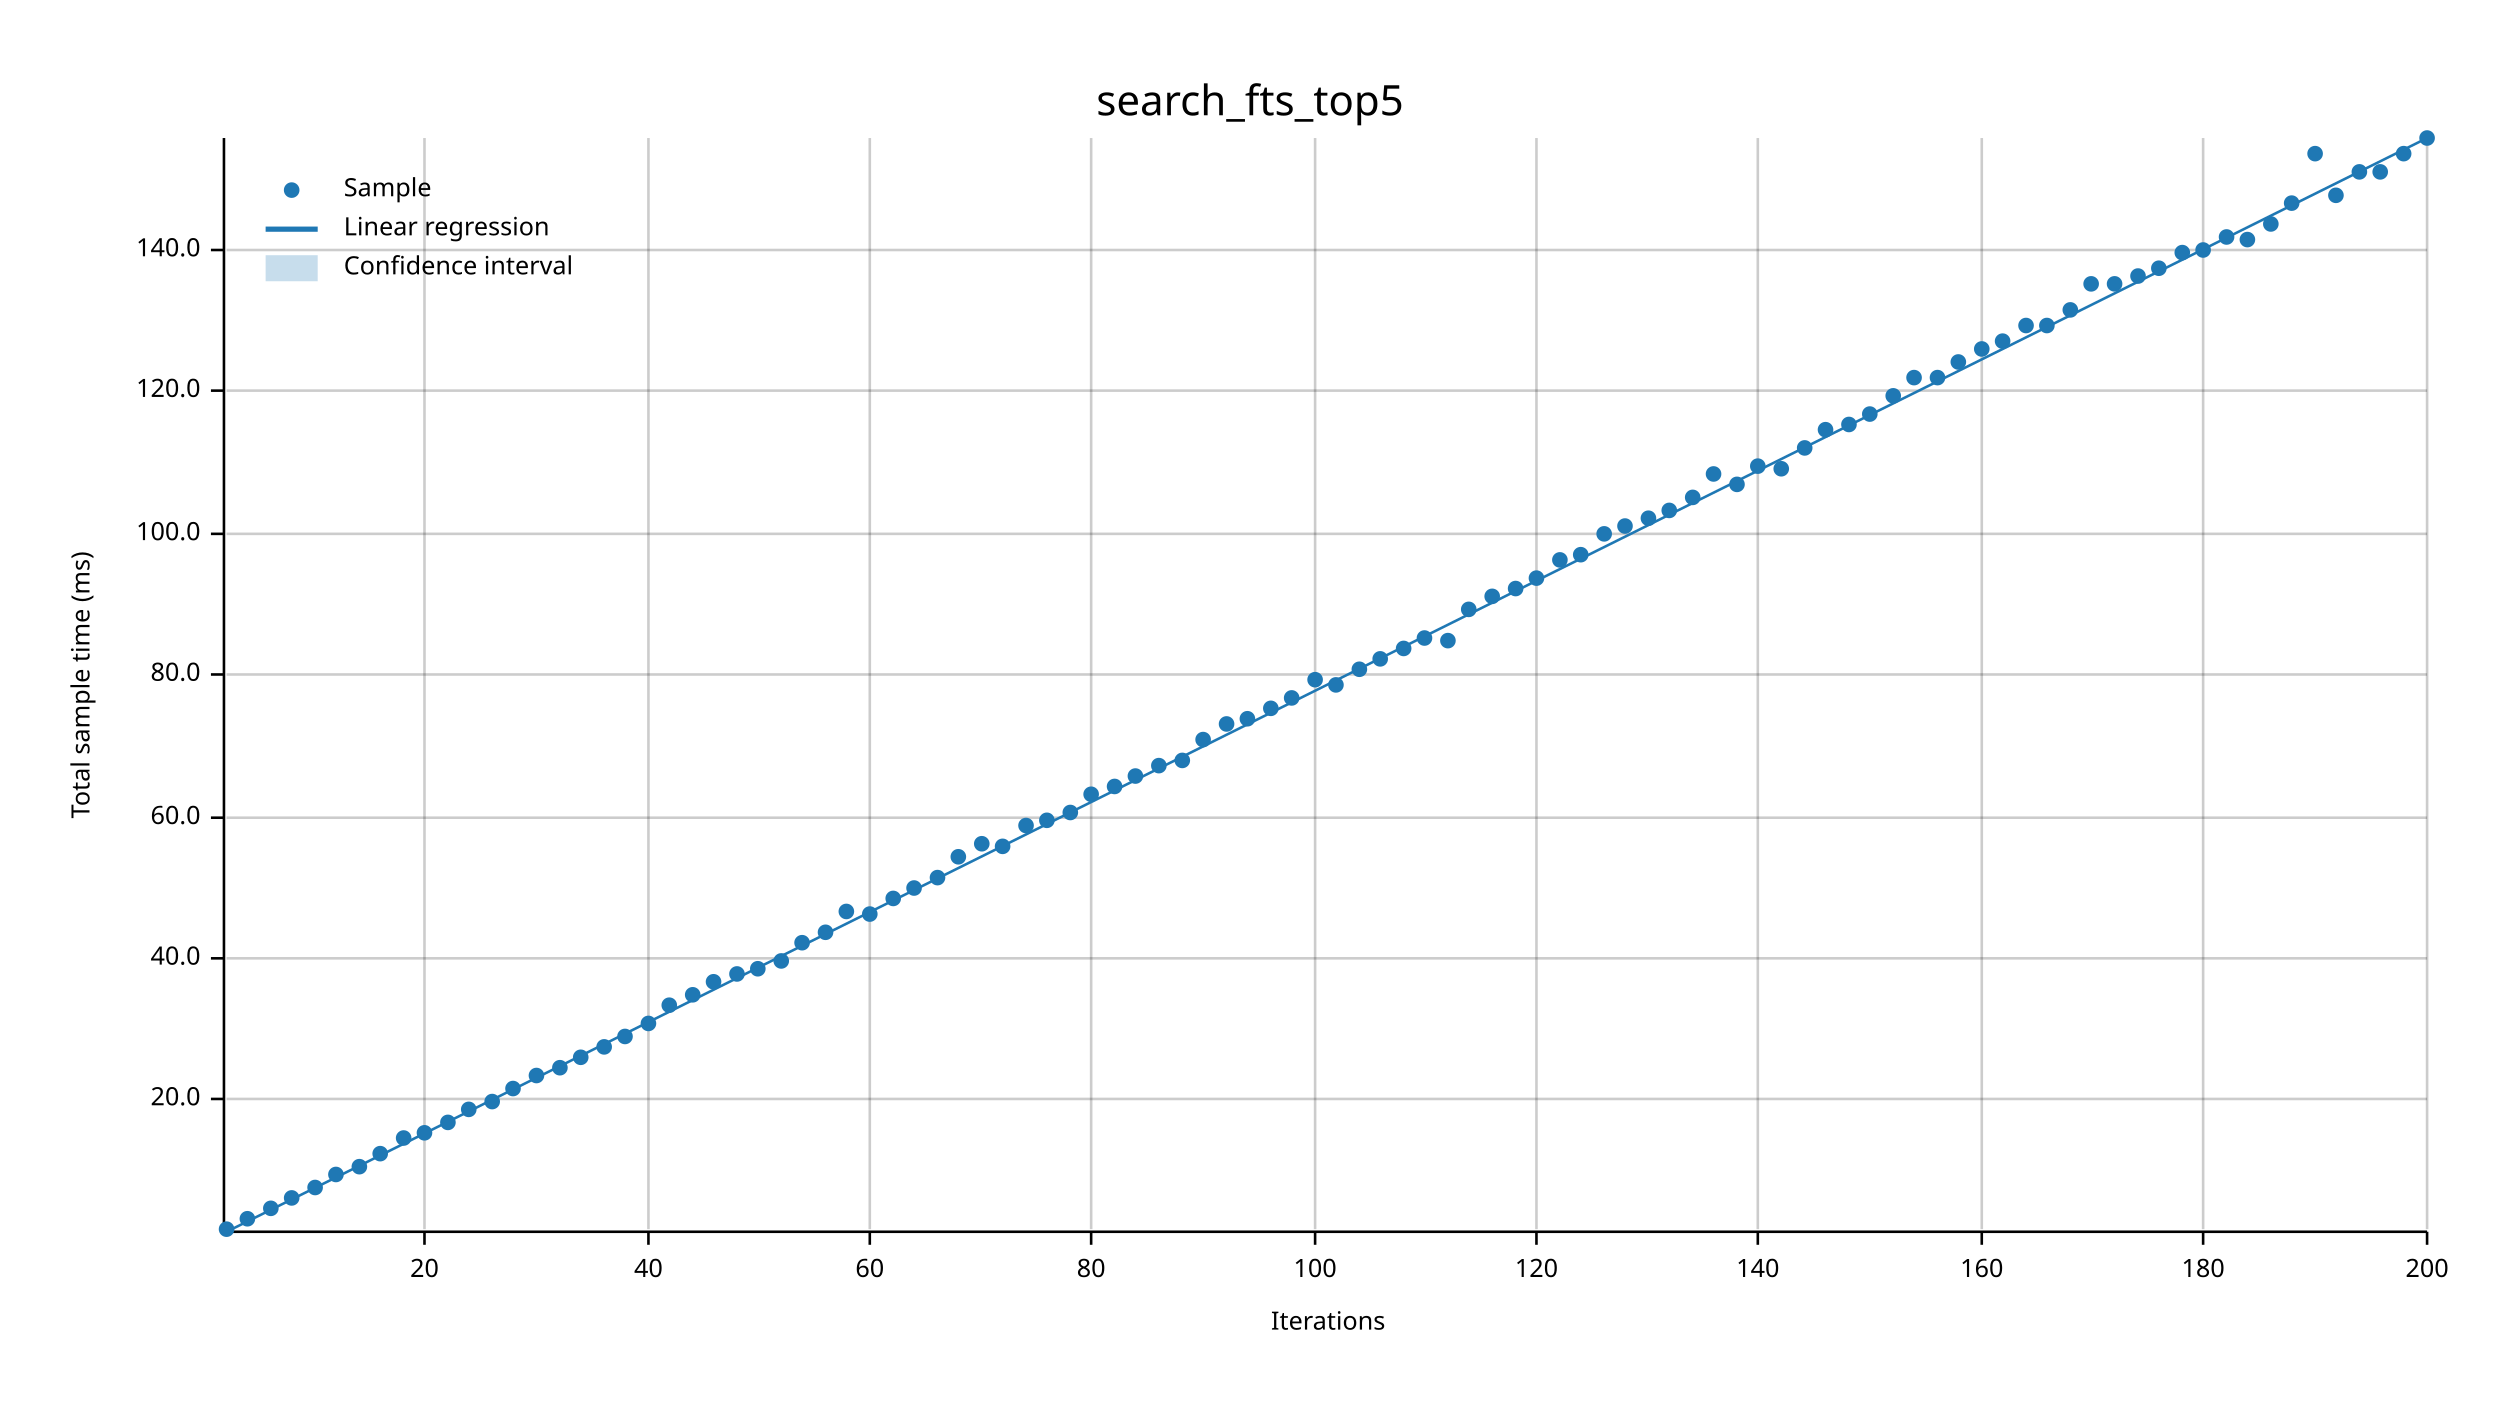
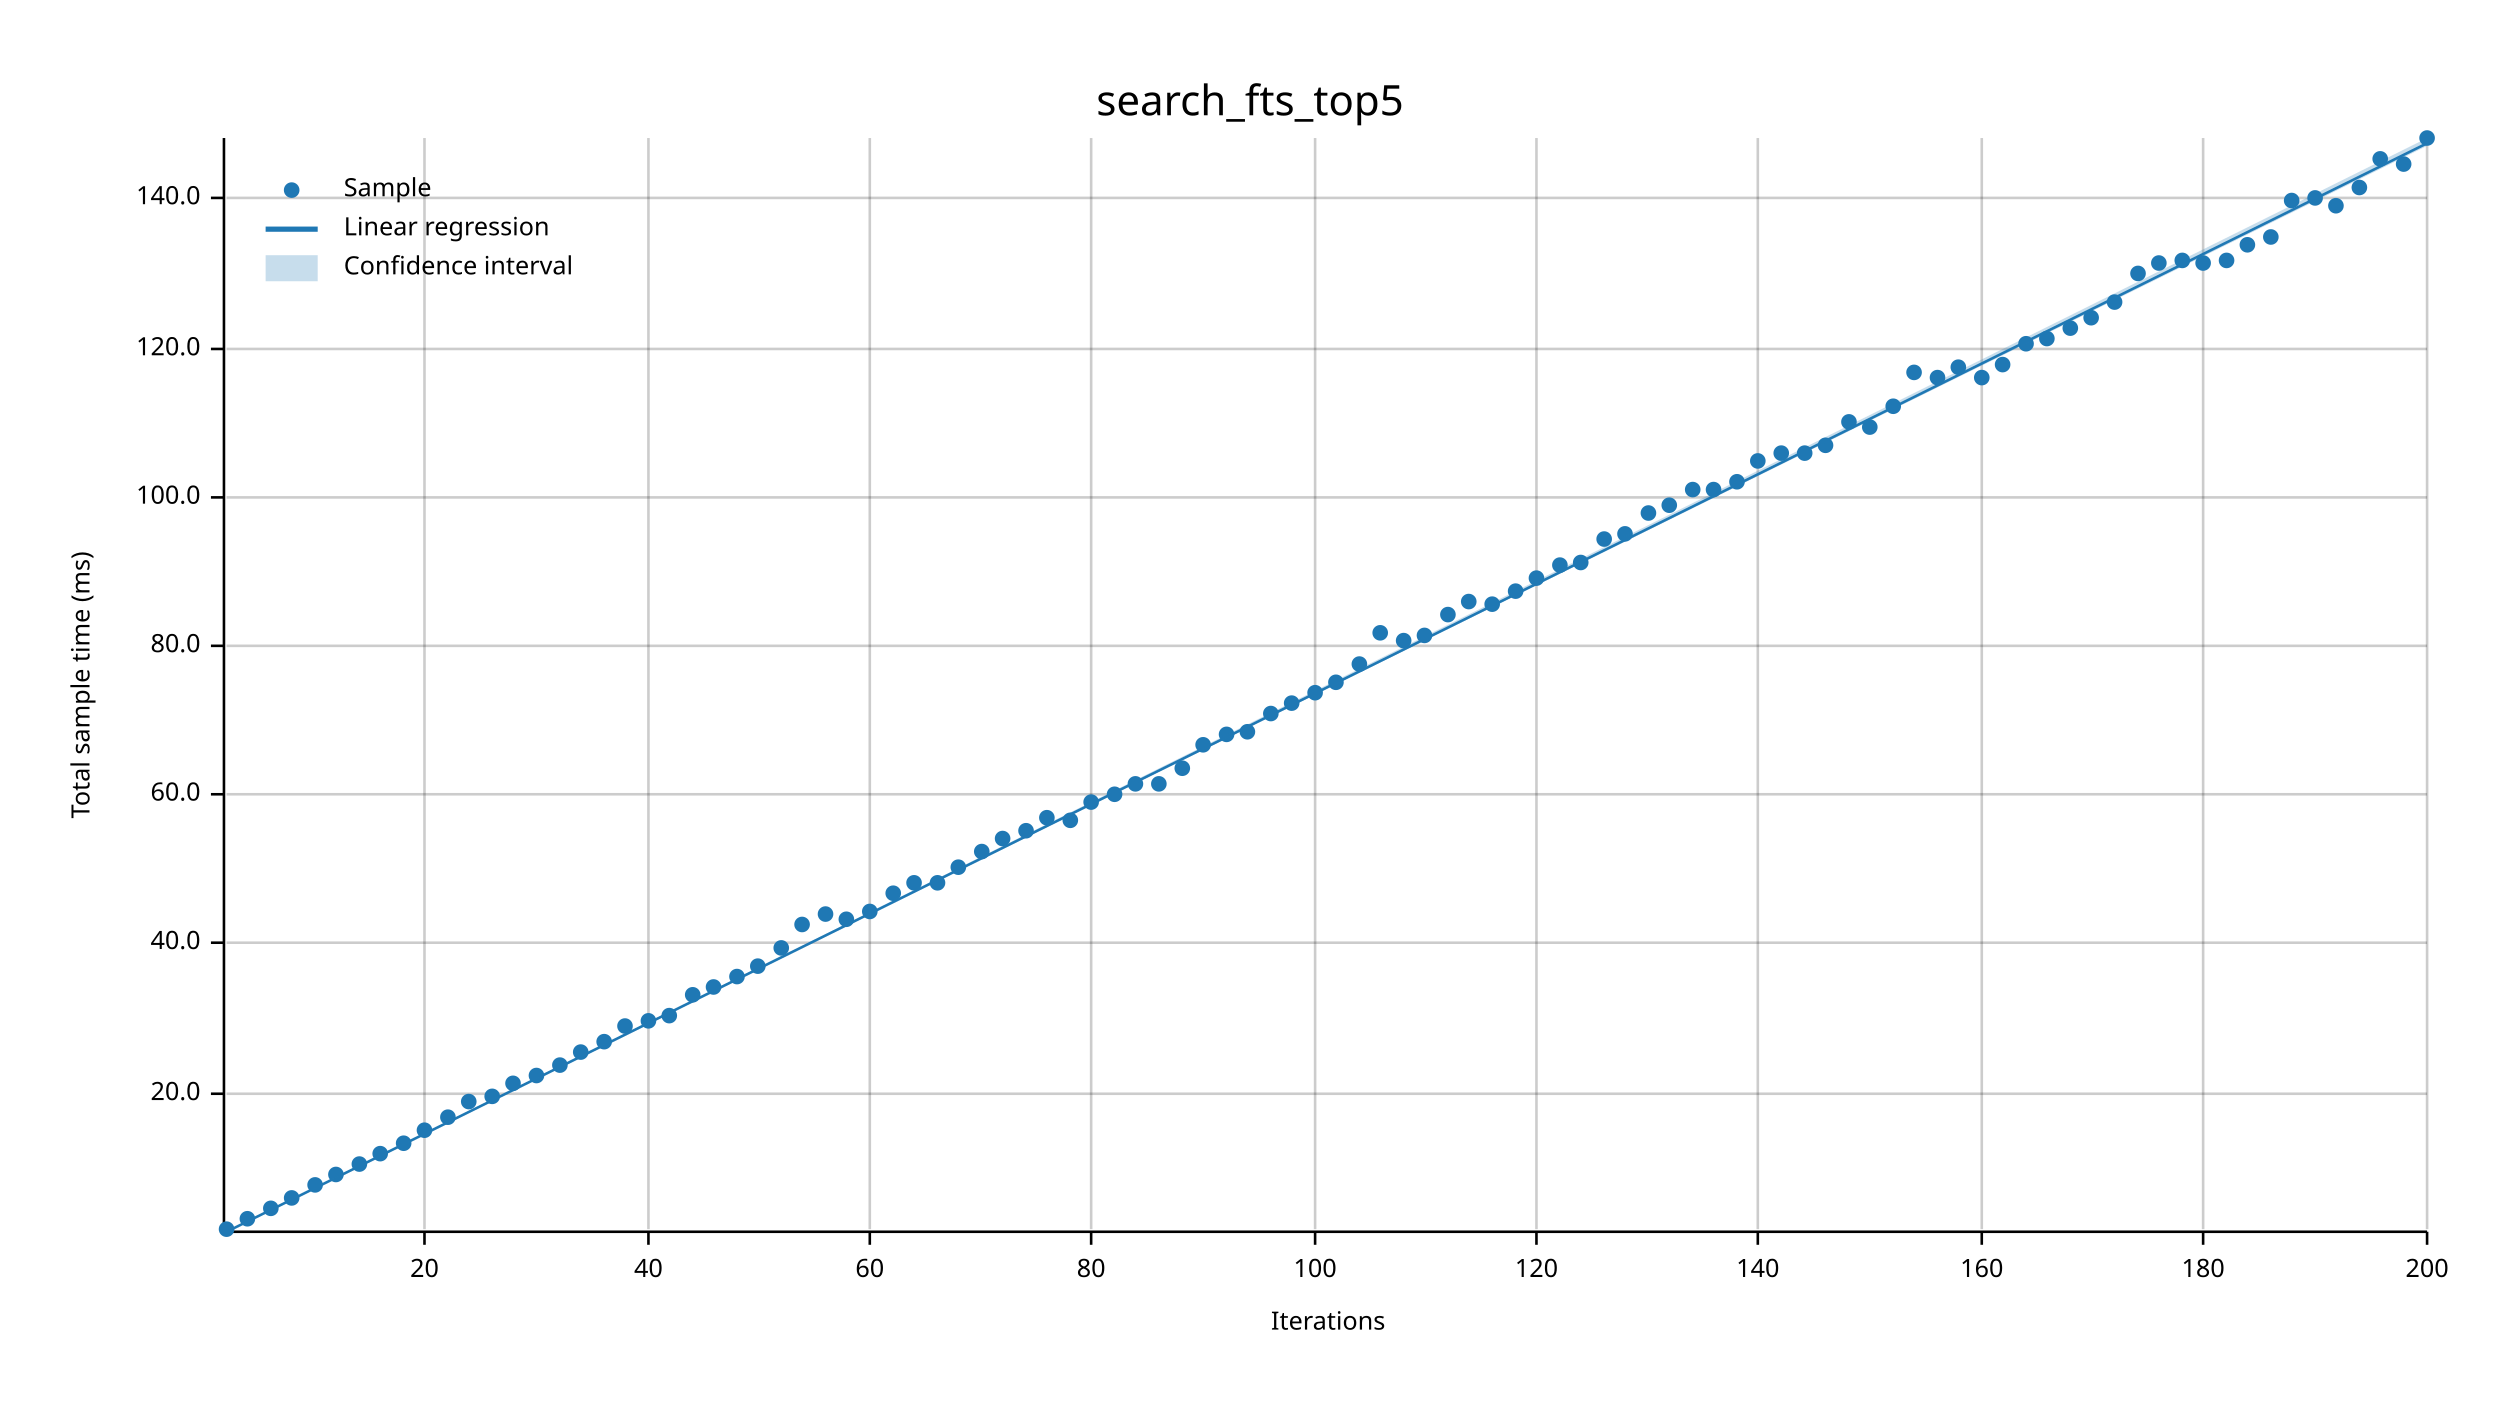
<svg xmlns="http://www.w3.org/2000/svg" width="960" height="540" viewBox="0 0 960 540">
  <text x="480" y="32" dy="0.76em" text-anchor="middle" font-family="sans-serif" font-size="16.129" opacity="1" fill="#000000">
search_fts_top5
</text>
  <text x="27" y="263" dy="0.76em" text-anchor="middle" font-family="sans-serif" font-size="9.677" opacity="1" fill="#000000" transform="rotate(270, 27, 263)">
Total sample time (ms)
</text>
  <text x="510" y="513" dy="-0.5ex" text-anchor="middle" font-family="sans-serif" font-size="9.677" opacity="1" fill="#000000">
Iterations
</text>
  <line opacity="0.2" stroke="#000000" stroke-width="1" x1="163" y1="472" x2="163" y2="53" />
  <line opacity="0.2" stroke="#000000" stroke-width="1" x1="249" y1="472" x2="249" y2="53" />
  <line opacity="0.2" stroke="#000000" stroke-width="1" x1="334" y1="472" x2="334" y2="53" />
  <line opacity="0.2" stroke="#000000" stroke-width="1" x1="419" y1="472" x2="419" y2="53" />
  <line opacity="0.2" stroke="#000000" stroke-width="1" x1="505" y1="472" x2="505" y2="53" />
  <line opacity="0.2" stroke="#000000" stroke-width="1" x1="590" y1="472" x2="590" y2="53" />
  <line opacity="0.2" stroke="#000000" stroke-width="1" x1="675" y1="472" x2="675" y2="53" />
  <line opacity="0.2" stroke="#000000" stroke-width="1" x1="761" y1="472" x2="761" y2="53" />
  <line opacity="0.2" stroke="#000000" stroke-width="1" x1="846" y1="472" x2="846" y2="53" />
  <line opacity="0.2" stroke="#000000" stroke-width="1" x1="932" y1="472" x2="932" y2="53" />
-   <line opacity="0.2" stroke="#000000" stroke-width="1" x1="87" y1="422" x2="932" y2="422" />
-   <line opacity="0.2" stroke="#000000" stroke-width="1" x1="87" y1="368" x2="932" y2="368" />
-   <line opacity="0.2" stroke="#000000" stroke-width="1" x1="87" y1="314" x2="932" y2="314" />
-   <line opacity="0.2" stroke="#000000" stroke-width="1" x1="87" y1="259" x2="932" y2="259" />
-   <line opacity="0.2" stroke="#000000" stroke-width="1" x1="87" y1="205" x2="932" y2="205" />
-   <line opacity="0.2" stroke="#000000" stroke-width="1" x1="87" y1="150" x2="932" y2="150" />
-   <line opacity="0.2" stroke="#000000" stroke-width="1" x1="87" y1="96" x2="932" y2="96" />
+   <line opacity="0.2" stroke="#000000" stroke-width="1" x1="87" y1="420" x2="932" y2="420" />
+   <line opacity="0.2" stroke="#000000" stroke-width="1" x1="87" y1="362" x2="932" y2="362" />
+   <line opacity="0.2" stroke="#000000" stroke-width="1" x1="87" y1="305" x2="932" y2="305" />
+   <line opacity="0.2" stroke="#000000" stroke-width="1" x1="87" y1="248" x2="932" y2="248" />
+   <line opacity="0.2" stroke="#000000" stroke-width="1" x1="87" y1="191" x2="932" y2="191" />
+   <line opacity="0.2" stroke="#000000" stroke-width="1" x1="87" y1="134" x2="932" y2="134" />
+   <line opacity="0.2" stroke="#000000" stroke-width="1" x1="87" y1="76" x2="932" y2="76" />
  <polyline fill="none" opacity="1" stroke="#000000" stroke-width="1" points="86,53 86,472 " />
-   <text x="77" y="422" dy="0.5ex" text-anchor="end" font-family="sans-serif" font-size="9.677" opacity="1" fill="#000000">
+   <text x="77" y="420" dy="0.5ex" text-anchor="end" font-family="sans-serif" font-size="9.677" opacity="1" fill="#000000">
20.0
</text>
-   <polyline fill="none" opacity="1" stroke="#000000" stroke-width="1" points="81,422 86,422 " />
-   <text x="77" y="368" dy="0.5ex" text-anchor="end" font-family="sans-serif" font-size="9.677" opacity="1" fill="#000000">
+   <polyline fill="none" opacity="1" stroke="#000000" stroke-width="1" points="81,420 86,420 " />
+   <text x="77" y="362" dy="0.5ex" text-anchor="end" font-family="sans-serif" font-size="9.677" opacity="1" fill="#000000">
40.0
</text>
-   <polyline fill="none" opacity="1" stroke="#000000" stroke-width="1" points="81,368 86,368 " />
-   <text x="77" y="314" dy="0.5ex" text-anchor="end" font-family="sans-serif" font-size="9.677" opacity="1" fill="#000000">
+   <polyline fill="none" opacity="1" stroke="#000000" stroke-width="1" points="81,362 86,362 " />
+   <text x="77" y="305" dy="0.5ex" text-anchor="end" font-family="sans-serif" font-size="9.677" opacity="1" fill="#000000">
60.0
</text>
-   <polyline fill="none" opacity="1" stroke="#000000" stroke-width="1" points="81,314 86,314 " />
-   <text x="77" y="259" dy="0.5ex" text-anchor="end" font-family="sans-serif" font-size="9.677" opacity="1" fill="#000000">
+   <polyline fill="none" opacity="1" stroke="#000000" stroke-width="1" points="81,305 86,305 " />
+   <text x="77" y="248" dy="0.5ex" text-anchor="end" font-family="sans-serif" font-size="9.677" opacity="1" fill="#000000">
80.0
</text>
-   <polyline fill="none" opacity="1" stroke="#000000" stroke-width="1" points="81,259 86,259 " />
-   <text x="77" y="205" dy="0.5ex" text-anchor="end" font-family="sans-serif" font-size="9.677" opacity="1" fill="#000000">
+   <polyline fill="none" opacity="1" stroke="#000000" stroke-width="1" points="81,248 86,248 " />
+   <text x="77" y="191" dy="0.5ex" text-anchor="end" font-family="sans-serif" font-size="9.677" opacity="1" fill="#000000">
100.0
</text>
-   <polyline fill="none" opacity="1" stroke="#000000" stroke-width="1" points="81,205 86,205 " />
-   <text x="77" y="150" dy="0.5ex" text-anchor="end" font-family="sans-serif" font-size="9.677" opacity="1" fill="#000000">
+   <polyline fill="none" opacity="1" stroke="#000000" stroke-width="1" points="81,191 86,191 " />
+   <text x="77" y="134" dy="0.5ex" text-anchor="end" font-family="sans-serif" font-size="9.677" opacity="1" fill="#000000">
120.0
</text>
-   <polyline fill="none" opacity="1" stroke="#000000" stroke-width="1" points="81,150 86,150 " />
-   <text x="77" y="96" dy="0.5ex" text-anchor="end" font-family="sans-serif" font-size="9.677" opacity="1" fill="#000000">
+   <polyline fill="none" opacity="1" stroke="#000000" stroke-width="1" points="81,134 86,134 " />
+   <text x="77" y="76" dy="0.5ex" text-anchor="end" font-family="sans-serif" font-size="9.677" opacity="1" fill="#000000">
140.0
</text>
-   <polyline fill="none" opacity="1" stroke="#000000" stroke-width="1" points="81,96 86,96 " />
+   <polyline fill="none" opacity="1" stroke="#000000" stroke-width="1" points="81,76 86,76 " />
  <polyline fill="none" opacity="1" stroke="#000000" stroke-width="1" points="87,473 932,473 " />
  <text x="163" y="483" dy="0.76em" text-anchor="middle" font-family="sans-serif" font-size="9.677" opacity="1" fill="#000000">
20
</text>
  <polyline fill="none" opacity="1" stroke="#000000" stroke-width="1" points="163,473 163,478 " />
  <text x="249" y="483" dy="0.76em" text-anchor="middle" font-family="sans-serif" font-size="9.677" opacity="1" fill="#000000">
40
</text>
  <polyline fill="none" opacity="1" stroke="#000000" stroke-width="1" points="249,473 249,478 " />
  <text x="334" y="483" dy="0.76em" text-anchor="middle" font-family="sans-serif" font-size="9.677" opacity="1" fill="#000000">
60
</text>
  <polyline fill="none" opacity="1" stroke="#000000" stroke-width="1" points="334,473 334,478 " />
  <text x="419" y="483" dy="0.76em" text-anchor="middle" font-family="sans-serif" font-size="9.677" opacity="1" fill="#000000">
80
</text>
  <polyline fill="none" opacity="1" stroke="#000000" stroke-width="1" points="419,473 419,478 " />
  <text x="505" y="483" dy="0.76em" text-anchor="middle" font-family="sans-serif" font-size="9.677" opacity="1" fill="#000000">
100
</text>
  <polyline fill="none" opacity="1" stroke="#000000" stroke-width="1" points="505,473 505,478 " />
  <text x="590" y="483" dy="0.76em" text-anchor="middle" font-family="sans-serif" font-size="9.677" opacity="1" fill="#000000">
120
</text>
  <polyline fill="none" opacity="1" stroke="#000000" stroke-width="1" points="590,473 590,478 " />
  <text x="675" y="483" dy="0.76em" text-anchor="middle" font-family="sans-serif" font-size="9.677" opacity="1" fill="#000000">
140
</text>
  <polyline fill="none" opacity="1" stroke="#000000" stroke-width="1" points="675,473 675,478 " />
  <text x="761" y="483" dy="0.76em" text-anchor="middle" font-family="sans-serif" font-size="9.677" opacity="1" fill="#000000">
160
</text>
  <polyline fill="none" opacity="1" stroke="#000000" stroke-width="1" points="761,473 761,478 " />
  <text x="846" y="483" dy="0.76em" text-anchor="middle" font-family="sans-serif" font-size="9.677" opacity="1" fill="#000000">
180
</text>
  <polyline fill="none" opacity="1" stroke="#000000" stroke-width="1" points="846,473 846,478 " />
  <text x="932" y="483" dy="0.76em" text-anchor="middle" font-family="sans-serif" font-size="9.677" opacity="1" fill="#000000">
200
</text>
  <polyline fill="none" opacity="1" stroke="#000000" stroke-width="1" points="932,473 932,478 " />
  <circle cx="87" cy="472" r="3" opacity="1" fill="#1F78B4" stroke="none" stroke-width="1" />
  <circle cx="95" cy="468" r="3" opacity="1" fill="#1F78B4" stroke="none" stroke-width="1" />
  <circle cx="104" cy="464" r="3" opacity="1" fill="#1F78B4" stroke="none" stroke-width="1" />
  <circle cx="112" cy="460" r="3" opacity="1" fill="#1F78B4" stroke="none" stroke-width="1" />
-   <circle cx="121" cy="456" r="3" opacity="1" fill="#1F78B4" stroke="none" stroke-width="1" />
+   <circle cx="121" cy="455" r="3" opacity="1" fill="#1F78B4" stroke="none" stroke-width="1" />
  <circle cx="129" cy="451" r="3" opacity="1" fill="#1F78B4" stroke="none" stroke-width="1" />
-   <circle cx="138" cy="448" r="3" opacity="1" fill="#1F78B4" stroke="none" stroke-width="1" />
+   <circle cx="138" cy="447" r="3" opacity="1" fill="#1F78B4" stroke="none" stroke-width="1" />
  <circle cx="146" cy="443" r="3" opacity="1" fill="#1F78B4" stroke="none" stroke-width="1" />
-   <circle cx="155" cy="437" r="3" opacity="1" fill="#1F78B4" stroke="none" stroke-width="1" />
-   <circle cx="163" cy="435" r="3" opacity="1" fill="#1F78B4" stroke="none" stroke-width="1" />
-   <circle cx="172" cy="431" r="3" opacity="1" fill="#1F78B4" stroke="none" stroke-width="1" />
-   <circle cx="180" cy="426" r="3" opacity="1" fill="#1F78B4" stroke="none" stroke-width="1" />
-   <circle cx="189" cy="423" r="3" opacity="1" fill="#1F78B4" stroke="none" stroke-width="1" />
-   <circle cx="197" cy="418" r="3" opacity="1" fill="#1F78B4" stroke="none" stroke-width="1" />
+   <circle cx="155" cy="439" r="3" opacity="1" fill="#1F78B4" stroke="none" stroke-width="1" />
+   <circle cx="163" cy="434" r="3" opacity="1" fill="#1F78B4" stroke="none" stroke-width="1" />
+   <circle cx="172" cy="429" r="3" opacity="1" fill="#1F78B4" stroke="none" stroke-width="1" />
+   <circle cx="180" cy="423" r="3" opacity="1" fill="#1F78B4" stroke="none" stroke-width="1" />
+   <circle cx="189" cy="421" r="3" opacity="1" fill="#1F78B4" stroke="none" stroke-width="1" />
+   <circle cx="197" cy="416" r="3" opacity="1" fill="#1F78B4" stroke="none" stroke-width="1" />
  <circle cx="206" cy="413" r="3" opacity="1" fill="#1F78B4" stroke="none" stroke-width="1" />
-   <circle cx="215" cy="410" r="3" opacity="1" fill="#1F78B4" stroke="none" stroke-width="1" />
-   <circle cx="223" cy="406" r="3" opacity="1" fill="#1F78B4" stroke="none" stroke-width="1" />
-   <circle cx="232" cy="402" r="3" opacity="1" fill="#1F78B4" stroke="none" stroke-width="1" />
-   <circle cx="240" cy="398" r="3" opacity="1" fill="#1F78B4" stroke="none" stroke-width="1" />
-   <circle cx="249" cy="393" r="3" opacity="1" fill="#1F78B4" stroke="none" stroke-width="1" />
-   <circle cx="257" cy="386" r="3" opacity="1" fill="#1F78B4" stroke="none" stroke-width="1" />
+   <circle cx="215" cy="409" r="3" opacity="1" fill="#1F78B4" stroke="none" stroke-width="1" />
+   <circle cx="223" cy="404" r="3" opacity="1" fill="#1F78B4" stroke="none" stroke-width="1" />
+   <circle cx="232" cy="400" r="3" opacity="1" fill="#1F78B4" stroke="none" stroke-width="1" />
+   <circle cx="240" cy="394" r="3" opacity="1" fill="#1F78B4" stroke="none" stroke-width="1" />
+   <circle cx="249" cy="392" r="3" opacity="1" fill="#1F78B4" stroke="none" stroke-width="1" />
+   <circle cx="257" cy="390" r="3" opacity="1" fill="#1F78B4" stroke="none" stroke-width="1" />
  <circle cx="266" cy="382" r="3" opacity="1" fill="#1F78B4" stroke="none" stroke-width="1" />
-   <circle cx="274" cy="377" r="3" opacity="1" fill="#1F78B4" stroke="none" stroke-width="1" />
-   <circle cx="283" cy="374" r="3" opacity="1" fill="#1F78B4" stroke="none" stroke-width="1" />
-   <circle cx="291" cy="372" r="3" opacity="1" fill="#1F78B4" stroke="none" stroke-width="1" />
-   <circle cx="300" cy="369" r="3" opacity="1" fill="#1F78B4" stroke="none" stroke-width="1" />
-   <circle cx="308" cy="362" r="3" opacity="1" fill="#1F78B4" stroke="none" stroke-width="1" />
-   <circle cx="317" cy="358" r="3" opacity="1" fill="#1F78B4" stroke="none" stroke-width="1" />
-   <circle cx="325" cy="350" r="3" opacity="1" fill="#1F78B4" stroke="none" stroke-width="1" />
-   <circle cx="334" cy="351" r="3" opacity="1" fill="#1F78B4" stroke="none" stroke-width="1" />
-   <circle cx="343" cy="345" r="3" opacity="1" fill="#1F78B4" stroke="none" stroke-width="1" />
-   <circle cx="351" cy="341" r="3" opacity="1" fill="#1F78B4" stroke="none" stroke-width="1" />
-   <circle cx="360" cy="337" r="3" opacity="1" fill="#1F78B4" stroke="none" stroke-width="1" />
-   <circle cx="368" cy="329" r="3" opacity="1" fill="#1F78B4" stroke="none" stroke-width="1" />
-   <circle cx="377" cy="324" r="3" opacity="1" fill="#1F78B4" stroke="none" stroke-width="1" />
-   <circle cx="385" cy="325" r="3" opacity="1" fill="#1F78B4" stroke="none" stroke-width="1" />
-   <circle cx="394" cy="317" r="3" opacity="1" fill="#1F78B4" stroke="none" stroke-width="1" />
-   <circle cx="402" cy="315" r="3" opacity="1" fill="#1F78B4" stroke="none" stroke-width="1" />
-   <circle cx="411" cy="312" r="3" opacity="1" fill="#1F78B4" stroke="none" stroke-width="1" />
-   <circle cx="419" cy="305" r="3" opacity="1" fill="#1F78B4" stroke="none" stroke-width="1" />
-   <circle cx="428" cy="302" r="3" opacity="1" fill="#1F78B4" stroke="none" stroke-width="1" />
-   <circle cx="436" cy="298" r="3" opacity="1" fill="#1F78B4" stroke="none" stroke-width="1" />
-   <circle cx="445" cy="294" r="3" opacity="1" fill="#1F78B4" stroke="none" stroke-width="1" />
-   <circle cx="454" cy="292" r="3" opacity="1" fill="#1F78B4" stroke="none" stroke-width="1" />
-   <circle cx="462" cy="284" r="3" opacity="1" fill="#1F78B4" stroke="none" stroke-width="1" />
-   <circle cx="471" cy="278" r="3" opacity="1" fill="#1F78B4" stroke="none" stroke-width="1" />
-   <circle cx="479" cy="276" r="3" opacity="1" fill="#1F78B4" stroke="none" stroke-width="1" />
-   <circle cx="488" cy="272" r="3" opacity="1" fill="#1F78B4" stroke="none" stroke-width="1" />
-   <circle cx="496" cy="268" r="3" opacity="1" fill="#1F78B4" stroke="none" stroke-width="1" />
-   <circle cx="505" cy="261" r="3" opacity="1" fill="#1F78B4" stroke="none" stroke-width="1" />
-   <circle cx="513" cy="263" r="3" opacity="1" fill="#1F78B4" stroke="none" stroke-width="1" />
-   <circle cx="522" cy="257" r="3" opacity="1" fill="#1F78B4" stroke="none" stroke-width="1" />
-   <circle cx="530" cy="253" r="3" opacity="1" fill="#1F78B4" stroke="none" stroke-width="1" />
-   <circle cx="539" cy="249" r="3" opacity="1" fill="#1F78B4" stroke="none" stroke-width="1" />
-   <circle cx="547" cy="245" r="3" opacity="1" fill="#1F78B4" stroke="none" stroke-width="1" />
-   <circle cx="556" cy="246" r="3" opacity="1" fill="#1F78B4" stroke="none" stroke-width="1" />
-   <circle cx="564" cy="234" r="3" opacity="1" fill="#1F78B4" stroke="none" stroke-width="1" />
-   <circle cx="573" cy="229" r="3" opacity="1" fill="#1F78B4" stroke="none" stroke-width="1" />
-   <circle cx="582" cy="226" r="3" opacity="1" fill="#1F78B4" stroke="none" stroke-width="1" />
+   <circle cx="274" cy="379" r="3" opacity="1" fill="#1F78B4" stroke="none" stroke-width="1" />
+   <circle cx="283" cy="375" r="3" opacity="1" fill="#1F78B4" stroke="none" stroke-width="1" />
+   <circle cx="291" cy="371" r="3" opacity="1" fill="#1F78B4" stroke="none" stroke-width="1" />
+   <circle cx="300" cy="364" r="3" opacity="1" fill="#1F78B4" stroke="none" stroke-width="1" />
+   <circle cx="308" cy="355" r="3" opacity="1" fill="#1F78B4" stroke="none" stroke-width="1" />
+   <circle cx="317" cy="351" r="3" opacity="1" fill="#1F78B4" stroke="none" stroke-width="1" />
+   <circle cx="325" cy="353" r="3" opacity="1" fill="#1F78B4" stroke="none" stroke-width="1" />
+   <circle cx="334" cy="350" r="3" opacity="1" fill="#1F78B4" stroke="none" stroke-width="1" />
+   <circle cx="343" cy="343" r="3" opacity="1" fill="#1F78B4" stroke="none" stroke-width="1" />
+   <circle cx="351" cy="339" r="3" opacity="1" fill="#1F78B4" stroke="none" stroke-width="1" />
+   <circle cx="360" cy="339" r="3" opacity="1" fill="#1F78B4" stroke="none" stroke-width="1" />
+   <circle cx="368" cy="333" r="3" opacity="1" fill="#1F78B4" stroke="none" stroke-width="1" />
+   <circle cx="377" cy="327" r="3" opacity="1" fill="#1F78B4" stroke="none" stroke-width="1" />
+   <circle cx="385" cy="322" r="3" opacity="1" fill="#1F78B4" stroke="none" stroke-width="1" />
+   <circle cx="394" cy="319" r="3" opacity="1" fill="#1F78B4" stroke="none" stroke-width="1" />
+   <circle cx="402" cy="314" r="3" opacity="1" fill="#1F78B4" stroke="none" stroke-width="1" />
+   <circle cx="411" cy="315" r="3" opacity="1" fill="#1F78B4" stroke="none" stroke-width="1" />
+   <circle cx="419" cy="308" r="3" opacity="1" fill="#1F78B4" stroke="none" stroke-width="1" />
+   <circle cx="428" cy="305" r="3" opacity="1" fill="#1F78B4" stroke="none" stroke-width="1" />
+   <circle cx="436" cy="301" r="3" opacity="1" fill="#1F78B4" stroke="none" stroke-width="1" />
+   <circle cx="445" cy="301" r="3" opacity="1" fill="#1F78B4" stroke="none" stroke-width="1" />
+   <circle cx="454" cy="295" r="3" opacity="1" fill="#1F78B4" stroke="none" stroke-width="1" />
+   <circle cx="462" cy="286" r="3" opacity="1" fill="#1F78B4" stroke="none" stroke-width="1" />
+   <circle cx="471" cy="282" r="3" opacity="1" fill="#1F78B4" stroke="none" stroke-width="1" />
+   <circle cx="479" cy="281" r="3" opacity="1" fill="#1F78B4" stroke="none" stroke-width="1" />
+   <circle cx="488" cy="274" r="3" opacity="1" fill="#1F78B4" stroke="none" stroke-width="1" />
+   <circle cx="496" cy="270" r="3" opacity="1" fill="#1F78B4" stroke="none" stroke-width="1" />
+   <circle cx="505" cy="266" r="3" opacity="1" fill="#1F78B4" stroke="none" stroke-width="1" />
+   <circle cx="513" cy="262" r="3" opacity="1" fill="#1F78B4" stroke="none" stroke-width="1" />
+   <circle cx="522" cy="255" r="3" opacity="1" fill="#1F78B4" stroke="none" stroke-width="1" />
+   <circle cx="530" cy="243" r="3" opacity="1" fill="#1F78B4" stroke="none" stroke-width="1" />
+   <circle cx="539" cy="246" r="3" opacity="1" fill="#1F78B4" stroke="none" stroke-width="1" />
+   <circle cx="547" cy="244" r="3" opacity="1" fill="#1F78B4" stroke="none" stroke-width="1" />
+   <circle cx="556" cy="236" r="3" opacity="1" fill="#1F78B4" stroke="none" stroke-width="1" />
+   <circle cx="564" cy="231" r="3" opacity="1" fill="#1F78B4" stroke="none" stroke-width="1" />
+   <circle cx="573" cy="232" r="3" opacity="1" fill="#1F78B4" stroke="none" stroke-width="1" />
+   <circle cx="582" cy="227" r="3" opacity="1" fill="#1F78B4" stroke="none" stroke-width="1" />
  <circle cx="590" cy="222" r="3" opacity="1" fill="#1F78B4" stroke="none" stroke-width="1" />
-   <circle cx="599" cy="215" r="3" opacity="1" fill="#1F78B4" stroke="none" stroke-width="1" />
-   <circle cx="607" cy="213" r="3" opacity="1" fill="#1F78B4" stroke="none" stroke-width="1" />
-   <circle cx="616" cy="205" r="3" opacity="1" fill="#1F78B4" stroke="none" stroke-width="1" />
-   <circle cx="624" cy="202" r="3" opacity="1" fill="#1F78B4" stroke="none" stroke-width="1" />
-   <circle cx="633" cy="199" r="3" opacity="1" fill="#1F78B4" stroke="none" stroke-width="1" />
-   <circle cx="641" cy="196" r="3" opacity="1" fill="#1F78B4" stroke="none" stroke-width="1" />
-   <circle cx="650" cy="191" r="3" opacity="1" fill="#1F78B4" stroke="none" stroke-width="1" />
-   <circle cx="658" cy="182" r="3" opacity="1" fill="#1F78B4" stroke="none" stroke-width="1" />
-   <circle cx="667" cy="186" r="3" opacity="1" fill="#1F78B4" stroke="none" stroke-width="1" />
-   <circle cx="675" cy="179" r="3" opacity="1" fill="#1F78B4" stroke="none" stroke-width="1" />
-   <circle cx="684" cy="180" r="3" opacity="1" fill="#1F78B4" stroke="none" stroke-width="1" />
-   <circle cx="693" cy="172" r="3" opacity="1" fill="#1F78B4" stroke="none" stroke-width="1" />
-   <circle cx="701" cy="165" r="3" opacity="1" fill="#1F78B4" stroke="none" stroke-width="1" />
-   <circle cx="710" cy="163" r="3" opacity="1" fill="#1F78B4" stroke="none" stroke-width="1" />
-   <circle cx="718" cy="159" r="3" opacity="1" fill="#1F78B4" stroke="none" stroke-width="1" />
-   <circle cx="727" cy="152" r="3" opacity="1" fill="#1F78B4" stroke="none" stroke-width="1" />
-   <circle cx="735" cy="145" r="3" opacity="1" fill="#1F78B4" stroke="none" stroke-width="1" />
+   <circle cx="599" cy="217" r="3" opacity="1" fill="#1F78B4" stroke="none" stroke-width="1" />
+   <circle cx="607" cy="216" r="3" opacity="1" fill="#1F78B4" stroke="none" stroke-width="1" />
+   <circle cx="616" cy="207" r="3" opacity="1" fill="#1F78B4" stroke="none" stroke-width="1" />
+   <circle cx="624" cy="205" r="3" opacity="1" fill="#1F78B4" stroke="none" stroke-width="1" />
+   <circle cx="633" cy="197" r="3" opacity="1" fill="#1F78B4" stroke="none" stroke-width="1" />
+   <circle cx="641" cy="194" r="3" opacity="1" fill="#1F78B4" stroke="none" stroke-width="1" />
+   <circle cx="650" cy="188" r="3" opacity="1" fill="#1F78B4" stroke="none" stroke-width="1" />
+   <circle cx="658" cy="188" r="3" opacity="1" fill="#1F78B4" stroke="none" stroke-width="1" />
+   <circle cx="667" cy="185" r="3" opacity="1" fill="#1F78B4" stroke="none" stroke-width="1" />
+   <circle cx="675" cy="177" r="3" opacity="1" fill="#1F78B4" stroke="none" stroke-width="1" />
+   <circle cx="684" cy="174" r="3" opacity="1" fill="#1F78B4" stroke="none" stroke-width="1" />
+   <circle cx="693" cy="174" r="3" opacity="1" fill="#1F78B4" stroke="none" stroke-width="1" />
+   <circle cx="701" cy="171" r="3" opacity="1" fill="#1F78B4" stroke="none" stroke-width="1" />
+   <circle cx="710" cy="162" r="3" opacity="1" fill="#1F78B4" stroke="none" stroke-width="1" />
+   <circle cx="718" cy="164" r="3" opacity="1" fill="#1F78B4" stroke="none" stroke-width="1" />
+   <circle cx="727" cy="156" r="3" opacity="1" fill="#1F78B4" stroke="none" stroke-width="1" />
+   <circle cx="735" cy="143" r="3" opacity="1" fill="#1F78B4" stroke="none" stroke-width="1" />
  <circle cx="744" cy="145" r="3" opacity="1" fill="#1F78B4" stroke="none" stroke-width="1" />
-   <circle cx="752" cy="139" r="3" opacity="1" fill="#1F78B4" stroke="none" stroke-width="1" />
-   <circle cx="761" cy="134" r="3" opacity="1" fill="#1F78B4" stroke="none" stroke-width="1" />
-   <circle cx="769" cy="131" r="3" opacity="1" fill="#1F78B4" stroke="none" stroke-width="1" />
-   <circle cx="778" cy="125" r="3" opacity="1" fill="#1F78B4" stroke="none" stroke-width="1" />
-   <circle cx="786" cy="125" r="3" opacity="1" fill="#1F78B4" stroke="none" stroke-width="1" />
-   <circle cx="795" cy="119" r="3" opacity="1" fill="#1F78B4" stroke="none" stroke-width="1" />
-   <circle cx="803" cy="109" r="3" opacity="1" fill="#1F78B4" stroke="none" stroke-width="1" />
-   <circle cx="812" cy="109" r="3" opacity="1" fill="#1F78B4" stroke="none" stroke-width="1" />
-   <circle cx="821" cy="106" r="3" opacity="1" fill="#1F78B4" stroke="none" stroke-width="1" />
-   <circle cx="829" cy="103" r="3" opacity="1" fill="#1F78B4" stroke="none" stroke-width="1" />
-   <circle cx="838" cy="97" r="3" opacity="1" fill="#1F78B4" stroke="none" stroke-width="1" />
-   <circle cx="846" cy="96" r="3" opacity="1" fill="#1F78B4" stroke="none" stroke-width="1" />
-   <circle cx="855" cy="91" r="3" opacity="1" fill="#1F78B4" stroke="none" stroke-width="1" />
-   <circle cx="863" cy="92" r="3" opacity="1" fill="#1F78B4" stroke="none" stroke-width="1" />
-   <circle cx="872" cy="86" r="3" opacity="1" fill="#1F78B4" stroke="none" stroke-width="1" />
-   <circle cx="880" cy="78" r="3" opacity="1" fill="#1F78B4" stroke="none" stroke-width="1" />
-   <circle cx="889" cy="59" r="3" opacity="1" fill="#1F78B4" stroke="none" stroke-width="1" />
-   <circle cx="897" cy="75" r="3" opacity="1" fill="#1F78B4" stroke="none" stroke-width="1" />
-   <circle cx="906" cy="66" r="3" opacity="1" fill="#1F78B4" stroke="none" stroke-width="1" />
-   <circle cx="914" cy="66" r="3" opacity="1" fill="#1F78B4" stroke="none" stroke-width="1" />
-   <circle cx="923" cy="59" r="3" opacity="1" fill="#1F78B4" stroke="none" stroke-width="1" />
+   <circle cx="752" cy="141" r="3" opacity="1" fill="#1F78B4" stroke="none" stroke-width="1" />
+   <circle cx="761" cy="145" r="3" opacity="1" fill="#1F78B4" stroke="none" stroke-width="1" />
+   <circle cx="769" cy="140" r="3" opacity="1" fill="#1F78B4" stroke="none" stroke-width="1" />
+   <circle cx="778" cy="132" r="3" opacity="1" fill="#1F78B4" stroke="none" stroke-width="1" />
+   <circle cx="786" cy="130" r="3" opacity="1" fill="#1F78B4" stroke="none" stroke-width="1" />
+   <circle cx="795" cy="126" r="3" opacity="1" fill="#1F78B4" stroke="none" stroke-width="1" />
+   <circle cx="803" cy="122" r="3" opacity="1" fill="#1F78B4" stroke="none" stroke-width="1" />
+   <circle cx="812" cy="116" r="3" opacity="1" fill="#1F78B4" stroke="none" stroke-width="1" />
+   <circle cx="821" cy="105" r="3" opacity="1" fill="#1F78B4" stroke="none" stroke-width="1" />
+   <circle cx="829" cy="101" r="3" opacity="1" fill="#1F78B4" stroke="none" stroke-width="1" />
+   <circle cx="838" cy="100" r="3" opacity="1" fill="#1F78B4" stroke="none" stroke-width="1" />
+   <circle cx="846" cy="101" r="3" opacity="1" fill="#1F78B4" stroke="none" stroke-width="1" />
+   <circle cx="855" cy="100" r="3" opacity="1" fill="#1F78B4" stroke="none" stroke-width="1" />
+   <circle cx="863" cy="94" r="3" opacity="1" fill="#1F78B4" stroke="none" stroke-width="1" />
+   <circle cx="872" cy="91" r="3" opacity="1" fill="#1F78B4" stroke="none" stroke-width="1" />
+   <circle cx="880" cy="77" r="3" opacity="1" fill="#1F78B4" stroke="none" stroke-width="1" />
+   <circle cx="889" cy="76" r="3" opacity="1" fill="#1F78B4" stroke="none" stroke-width="1" />
+   <circle cx="897" cy="79" r="3" opacity="1" fill="#1F78B4" stroke="none" stroke-width="1" />
+   <circle cx="906" cy="72" r="3" opacity="1" fill="#1F78B4" stroke="none" stroke-width="1" />
+   <circle cx="914" cy="61" r="3" opacity="1" fill="#1F78B4" stroke="none" stroke-width="1" />
+   <circle cx="923" cy="63" r="3" opacity="1" fill="#1F78B4" stroke="none" stroke-width="1" />
  <circle cx="932" cy="53" r="3" opacity="1" fill="#1F78B4" stroke="none" stroke-width="1" />
-   <polyline fill="none" opacity="1" stroke="#1F78B4" stroke-width="1" points="87,473 932,53 " />
-   <polygon opacity="0.25" fill="#1F78B4" points="87,473 932,53 932,53 " />
+   <polyline fill="none" opacity="1" stroke="#1F78B4" stroke-width="1" points="87,473 932,55 " />
+   <polygon opacity="0.25" fill="#1F78B4" points="87,473 932,56 932,53 " />
  <text x="132" y="68" dy="0.76em" text-anchor="start" font-family="sans-serif" font-size="9.677" opacity="1" fill="#000000">
Sample
</text>
  <text x="132" y="83" dy="0.76em" text-anchor="start" font-family="sans-serif" font-size="9.677" opacity="1" fill="#000000">
Linear regression
</text>
  <text x="132" y="98" dy="0.76em" text-anchor="start" font-family="sans-serif" font-size="9.677" opacity="1" fill="#000000">
Confidence interval
</text>
  <circle cx="112" cy="73" r="3" opacity="1" fill="#1F78B4" stroke="none" stroke-width="1" />
  <polyline fill="none" opacity="1" stroke="#1F78B4" stroke-width="2" points="102,88 122,88 " />
  <rect x="102" y="98" width="20" height="10" opacity="0.25" fill="#1F78B4" stroke="none" />
</svg>
